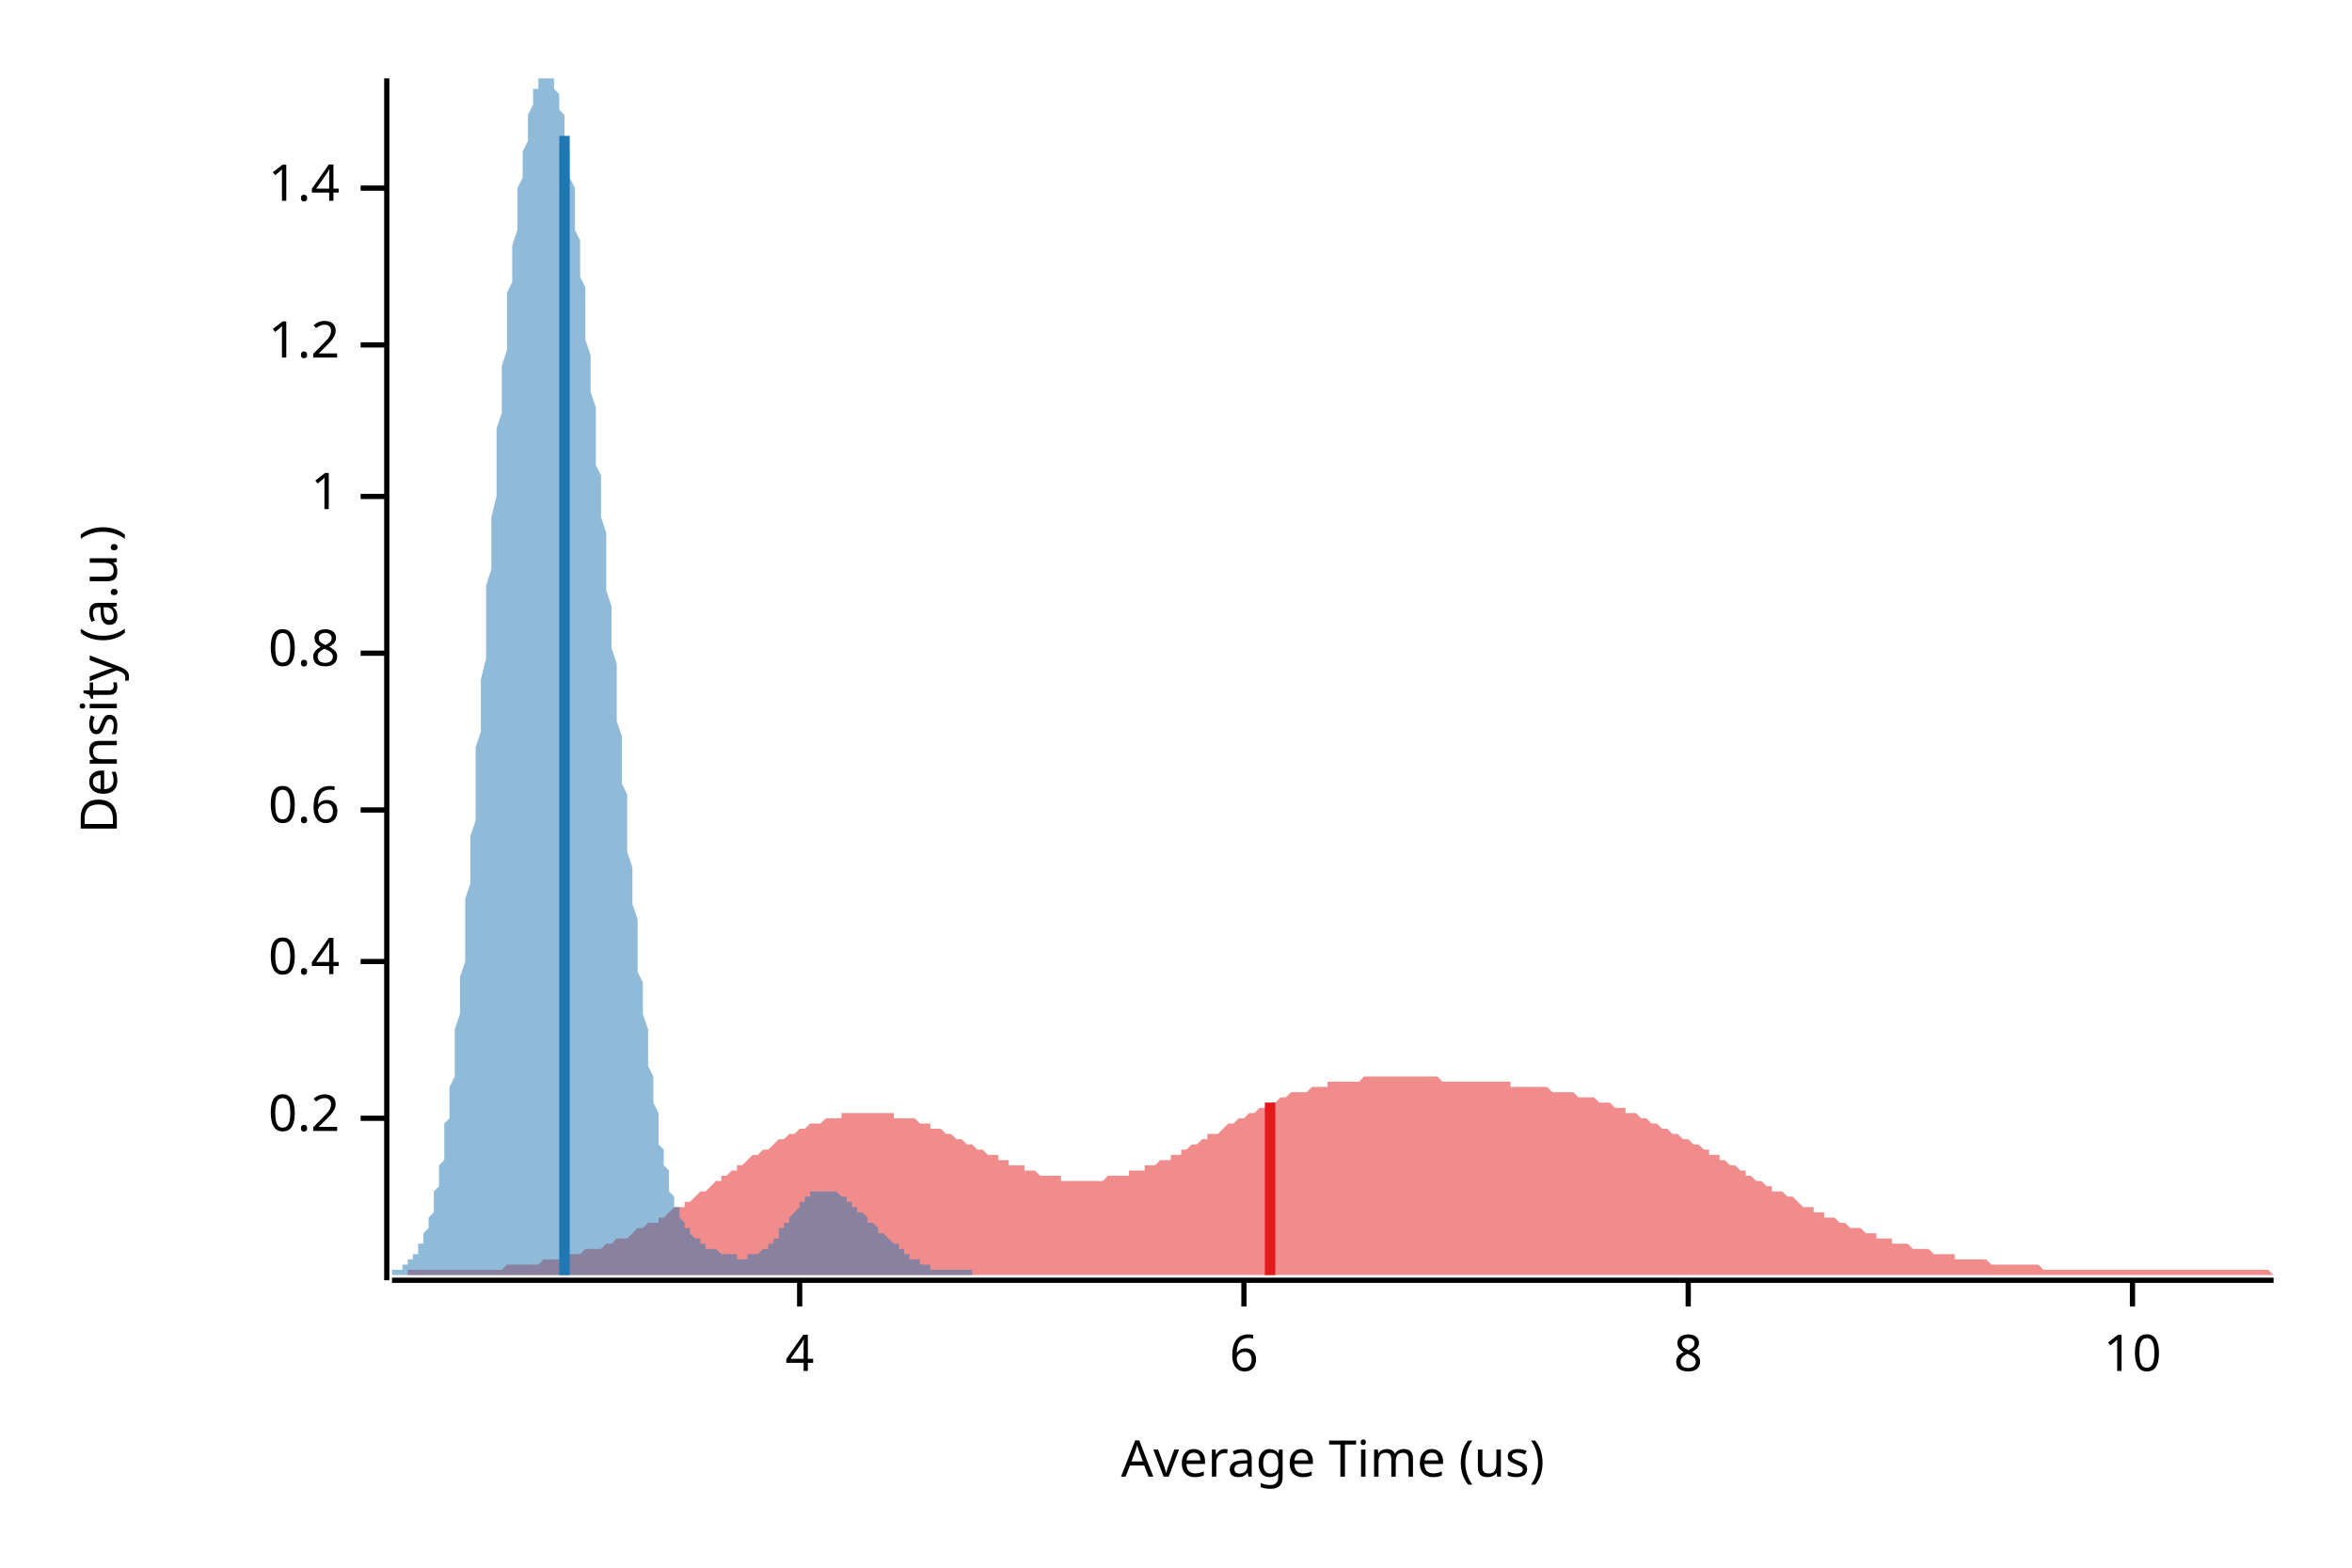
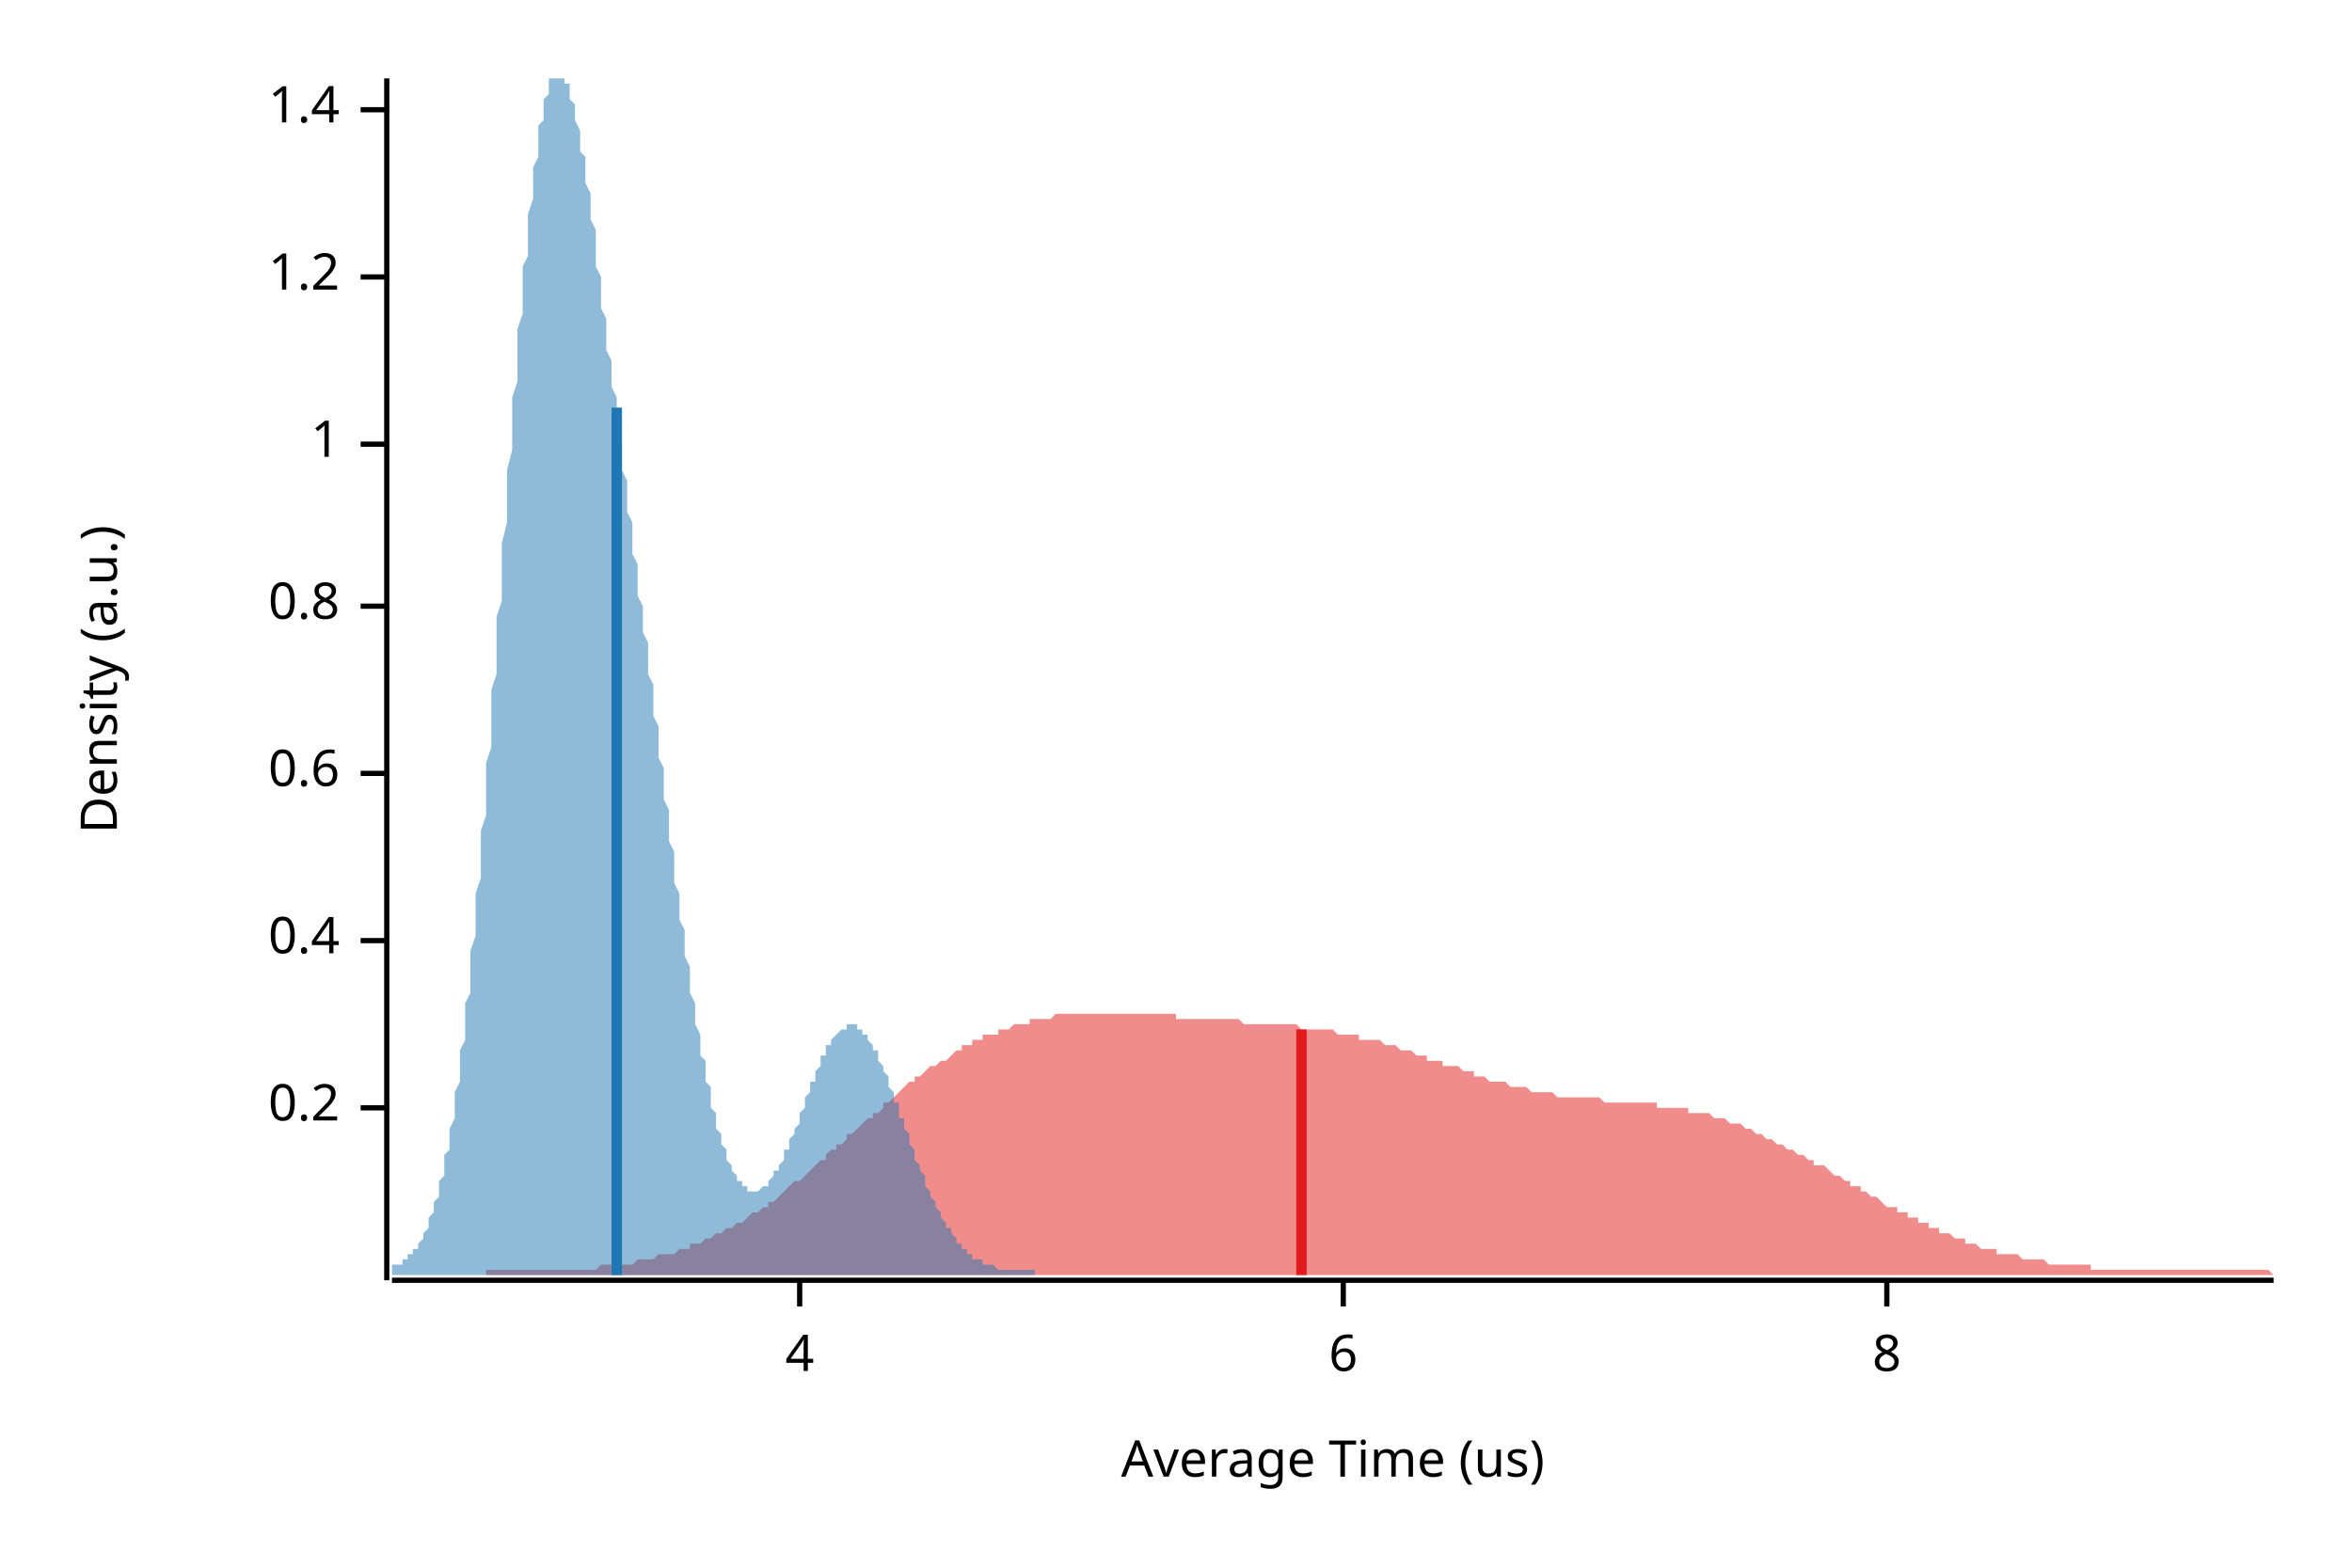
<svg xmlns="http://www.w3.org/2000/svg" width="450" height="300" viewBox="0 0 450 300">
  <text x="15" y="130" dy="0.76em" text-anchor="middle" font-family="sans-serif" font-size="9.677" opacity="1" fill="#000000" transform="rotate(270, 15, 130)">
Density (a.u.)
</text>
  <text x="255" y="285" dy="-0.5ex" text-anchor="middle" font-family="sans-serif" font-size="9.677" opacity="1" fill="#000000">
Average Time (us)
</text>
  <polyline fill="none" opacity="1" stroke="#000000" stroke-width="1" points="74,15 74,245 " />
-   <text x="65" y="214" dy="0.5ex" text-anchor="end" font-family="sans-serif" font-size="9.677" opacity="1" fill="#000000">
+   <text x="65" y="212" dy="0.5ex" text-anchor="end" font-family="sans-serif" font-size="9.677" opacity="1" fill="#000000">
0.2
</text>
-   <polyline fill="none" opacity="1" stroke="#000000" stroke-width="1" points="69,214 74,214 " />
-   <text x="65" y="184" dy="0.5ex" text-anchor="end" font-family="sans-serif" font-size="9.677" opacity="1" fill="#000000">
+   <polyline fill="none" opacity="1" stroke="#000000" stroke-width="1" points="69,212 74,212 " />
+   <text x="65" y="180" dy="0.5ex" text-anchor="end" font-family="sans-serif" font-size="9.677" opacity="1" fill="#000000">
0.4
</text>
-   <polyline fill="none" opacity="1" stroke="#000000" stroke-width="1" points="69,184 74,184 " />
-   <text x="65" y="155" dy="0.5ex" text-anchor="end" font-family="sans-serif" font-size="9.677" opacity="1" fill="#000000">
+   <polyline fill="none" opacity="1" stroke="#000000" stroke-width="1" points="69,180 74,180 " />
+   <text x="65" y="148" dy="0.5ex" text-anchor="end" font-family="sans-serif" font-size="9.677" opacity="1" fill="#000000">
0.6
</text>
-   <polyline fill="none" opacity="1" stroke="#000000" stroke-width="1" points="69,155 74,155 " />
-   <text x="65" y="125" dy="0.5ex" text-anchor="end" font-family="sans-serif" font-size="9.677" opacity="1" fill="#000000">
+   <polyline fill="none" opacity="1" stroke="#000000" stroke-width="1" points="69,148 74,148 " />
+   <text x="65" y="116" dy="0.5ex" text-anchor="end" font-family="sans-serif" font-size="9.677" opacity="1" fill="#000000">
0.8
</text>
-   <polyline fill="none" opacity="1" stroke="#000000" stroke-width="1" points="69,125 74,125 " />
-   <text x="65" y="95" dy="0.5ex" text-anchor="end" font-family="sans-serif" font-size="9.677" opacity="1" fill="#000000">
+   <polyline fill="none" opacity="1" stroke="#000000" stroke-width="1" points="69,116 74,116 " />
+   <text x="65" y="85" dy="0.5ex" text-anchor="end" font-family="sans-serif" font-size="9.677" opacity="1" fill="#000000">
1
</text>
-   <polyline fill="none" opacity="1" stroke="#000000" stroke-width="1" points="69,95 74,95 " />
-   <text x="65" y="66" dy="0.5ex" text-anchor="end" font-family="sans-serif" font-size="9.677" opacity="1" fill="#000000">
+   <polyline fill="none" opacity="1" stroke="#000000" stroke-width="1" points="69,85 74,85 " />
+   <text x="65" y="53" dy="0.5ex" text-anchor="end" font-family="sans-serif" font-size="9.677" opacity="1" fill="#000000">
1.2
</text>
-   <polyline fill="none" opacity="1" stroke="#000000" stroke-width="1" points="69,66 74,66 " />
-   <text x="65" y="36" dy="0.5ex" text-anchor="end" font-family="sans-serif" font-size="9.677" opacity="1" fill="#000000">
+   <polyline fill="none" opacity="1" stroke="#000000" stroke-width="1" points="69,53 74,53 " />
+   <text x="65" y="21" dy="0.5ex" text-anchor="end" font-family="sans-serif" font-size="9.677" opacity="1" fill="#000000">
1.4
</text>
-   <polyline fill="none" opacity="1" stroke="#000000" stroke-width="1" points="69,36 74,36 " />
+   <polyline fill="none" opacity="1" stroke="#000000" stroke-width="1" points="69,21 74,21 " />
  <polyline fill="none" opacity="1" stroke="#000000" stroke-width="1" points="75,245 435,245 " />
  <text x="153" y="255" dy="0.76em" text-anchor="middle" font-family="sans-serif" font-size="9.677" opacity="1" fill="#000000">
4
</text>
  <polyline fill="none" opacity="1" stroke="#000000" stroke-width="1" points="153,245 153,250 " />
-   <text x="238" y="255" dy="0.76em" text-anchor="middle" font-family="sans-serif" font-size="9.677" opacity="1" fill="#000000">
+   <text x="257" y="255" dy="0.76em" text-anchor="middle" font-family="sans-serif" font-size="9.677" opacity="1" fill="#000000">
6
</text>
-   <polyline fill="none" opacity="1" stroke="#000000" stroke-width="1" points="238,245 238,250 " />
-   <text x="323" y="255" dy="0.76em" text-anchor="middle" font-family="sans-serif" font-size="9.677" opacity="1" fill="#000000">
+   <polyline fill="none" opacity="1" stroke="#000000" stroke-width="1" points="257,245 257,250 " />
+   <text x="361" y="255" dy="0.76em" text-anchor="middle" font-family="sans-serif" font-size="9.677" opacity="1" fill="#000000">
8
</text>
-   <polyline fill="none" opacity="1" stroke="#000000" stroke-width="1" points="323,245 323,250 " />
-   <text x="408" y="255" dy="0.76em" text-anchor="middle" font-family="sans-serif" font-size="9.677" opacity="1" fill="#000000">
- 10
- </text>
-   <polyline fill="none" opacity="1" stroke="#000000" stroke-width="1" points="408,245 408,250 " />
-   <polygon opacity="0.5" fill="#E31A1C" points="78,243 78,243 79,243 80,243 80,243 81,243 82,243 83,243 83,243 84,243 85,243 85,243 86,243 87,243 88,243 88,243 89,243 90,243 90,243 91,243 92,243 93,243 93,243 94,243 95,243 95,243 96,243 97,242 98,242 98,242 99,242 100,242 101,242 101,242 102,242 103,242 103,242 104,241 105,241 106,241 106,241 107,241 108,241 108,240 109,240 110,240 111,240 111,240 112,239 113,239 113,239 114,239 115,239 116,238 116,238 117,238 118,237 118,237 119,237 120,237 121,236 121,236 122,235 123,235 123,235 124,234 125,234 126,234 126,233 127,233 128,232 128,232 129,231 130,231 131,231 131,230 132,230 133,229 133,229 134,228 135,228 136,227 136,227 137,226 138,226 138,225 139,225 140,224 141,224 141,223 142,223 143,222 143,222 144,221 145,221 146,220 146,220 147,220 148,219 148,219 149,218 150,218 151,217 151,217 152,217 153,216 153,216 154,216 155,215 156,215 156,215 157,215 158,214 158,214 159,214 160,214 161,214 161,213 162,213 163,213 163,213 164,213 165,213 166,213 166,213 167,213 168,213 168,213 169,213 170,213 171,213 171,214 172,214 173,214 173,214 174,214 175,214 176,215 176,215 177,215 178,215 178,216 179,216 180,216 181,217 181,217 182,217 183,218 183,218 184,218 185,219 186,219 186,219 187,220 188,220 188,220 189,221 190,221 191,221 191,222 192,222 193,222 193,223 194,223 195,223 196,223 196,224 197,224 198,224 198,224 199,225 200,225 201,225 201,225 202,225 203,225 203,226 204,226 205,226 206,226 206,226 207,226 208,226 208,226 209,226 210,226 211,226 211,226 212,225 213,225 214,225 214,225 215,225 216,225 216,224 217,224 218,224 219,224 219,223 220,223 221,223 221,223 222,222 223,222 224,222 224,221 225,221 226,221 226,220 227,220 228,219 229,219 229,219 230,218 231,218 231,217 232,217 233,217 234,216 234,216 235,215 236,215 236,215 237,214 238,214 239,213 239,213 240,213 241,212 241,212 242,212 243,211 244,211 244,211 245,210 246,210 246,210 247,209 248,209 249,209 249,209 250,209 251,208 251,208 252,208 253,208 254,208 254,207 255,207 256,207 256,207 257,207 258,207 259,207 259,207 260,207 261,206 261,206 262,206 263,206 264,206 264,206 265,206 266,206 266,206 267,206 268,206 269,206 269,206 270,206 271,206 271,206 272,206 273,206 274,206 274,206 275,206 276,207 276,207 277,207 278,207 279,207 279,207 280,207 281,207 281,207 282,207 283,207 284,207 284,207 285,207 286,207 286,207 287,207 288,207 289,207 289,208 290,208 291,208 291,208 292,208 293,208 294,208 294,208 295,208 296,208 296,208 297,209 298,209 299,209 299,209 300,209 301,209 301,209 302,210 303,210 304,210 304,210 305,210 306,211 306,211 307,211 308,211 309,212 309,212 310,212 311,212 311,213 312,213 313,213 314,214 314,214 315,214 316,215 316,215 317,215 318,216 319,216 319,216 320,217 321,217 321,217 322,218 323,218 324,219 324,219 325,219 326,220 327,220 327,221 328,221 329,221 329,222 330,222 331,223 332,223 332,223 333,224 334,224 334,225 335,225 336,226 337,226 337,226 338,227 339,227 339,228 340,228 341,228 342,229 342,229 343,229 344,230 344,230 345,231 346,231 347,231 347,232 348,232 349,232 349,233 350,233 351,233 352,234 352,234 353,234 354,235 354,235 355,235 356,235 357,236 357,236 358,236 359,236 359,237 360,237 361,237 362,237 362,238 363,238 364,238 364,238 365,238 366,239 367,239 367,239 368,239 369,239 369,239 370,240 371,240 372,240 372,240 373,240 374,240 374,241 375,241 376,241 377,241 377,241 378,241 379,241 379,241 380,241 381,242 382,242 382,242 383,242 384,242 384,242 385,242 386,242 387,242 387,242 388,242 389,242 389,242 390,242 391,243 392,243 392,243 393,243 394,243 394,243 395,243 396,243 397,243 397,243 398,243 399,243 399,243 400,243 401,243 402,243 402,243 403,243 404,243 404,243 405,243 406,243 407,243 407,243 408,243 409,243 409,243 410,243 411,243 412,243 412,243 413,243 414,243 414,243 415,243 416,243 417,243 417,243 418,243 419,243 419,243 420,243 421,243 422,243 422,243 423,243 424,243 424,243 425,243 426,243 427,243 427,243 428,243 429,243 429,243 430,243 431,243 432,243 432,243 433,243 434,243 435,244 435,244 78,244 " />
-   <polygon opacity="0.5" fill="#1F78B4" points="75,243 75,243 75,243 75,243 75,243 76,243 76,243 76,243 76,243 77,243 77,242 77,242 77,242 77,242 78,242 78,242 78,242 78,241 79,241 79,241 79,241 79,240 79,240 80,240 80,239 80,239 80,238 81,238 81,238 81,237 81,236 81,236 82,235 82,234 82,234 82,233 83,232 83,231 83,230 83,229 83,228 84,227 84,226 84,224 84,223 85,222 85,220 85,219 85,217 85,215 86,214 86,212 86,210 86,208 87,206 87,204 87,202 87,199 87,197 88,194 88,192 88,189 88,187 89,184 89,181 89,178 89,175 89,172 90,169 90,166 90,163 90,160 91,157 91,153 91,150 91,147 91,143 92,140 92,137 92,133 92,130 93,126 93,123 93,119 93,116 93,112 94,109 94,106 94,102 94,99 95,95 95,92 95,89 95,86 95,82 96,79 96,76 96,73 96,70 97,67 97,65 97,62 97,59 97,56 98,54 98,51 98,49 98,47 99,44 99,42 99,40 99,38 99,36 100,34 100,32 100,30 100,29 101,27 101,26 101,24 101,23 101,22 102,20 102,19 102,18 102,17 103,17 103,16 103,15 103,15 104,15 104,15 104,15 104,15 104,15 105,15 105,15 105,15 105,15 106,15 106,15 106,16 106,16 106,17 107,18 107,19 107,20 107,21 108,22 108,23 108,25 108,26 108,28 109,29 109,31 109,33 109,34 110,36 110,38 110,40 110,42 110,44 111,46 111,49 111,51 111,53 112,55 112,58 112,60 112,63 112,65 113,68 113,70 113,73 113,75 114,78 114,81 114,83 114,86 114,89 115,91 115,94 115,97 115,99 116,102 116,105 116,108 116,110 116,113 117,116 117,119 117,122 117,124 118,127 118,130 118,133 118,136 118,138 119,141 119,144 119,147 119,150 120,152 120,155 120,158 120,160 120,163 121,166 121,168 121,171 121,173 122,176 122,178 122,181 122,183 122,186 123,188 123,190 123,192 123,194 124,197 124,199 124,201 124,202 124,204 125,206 125,208 125,210 125,211 126,213 126,214 126,216 126,217 126,219 127,220 127,221 127,222 127,223 128,224 128,225 128,226 128,227 128,228 129,229 129,230 129,230 129,231 130,231 130,232 130,233 130,233 131,234 131,234 131,234 131,235 131,235 132,235 132,236 132,236 132,236 133,237 133,237 133,237 133,237 133,237 134,237 134,238 134,238 134,238 135,238 135,238 135,238 135,238 135,239 136,239 136,239 136,239 136,239 137,239 137,239 137,239 137,239 137,239 138,240 138,240 138,240 138,240 139,240 139,240 139,240 139,240 139,240 140,240 140,240 140,240 140,240 141,240 141,240 141,241 141,241 141,241 142,241 142,241 142,241 142,241 143,241 143,241 143,241 143,241 143,240 144,240 144,240 144,240 144,240 145,240 145,240 145,240 145,240 145,240 146,239 146,239 146,239 146,239 147,239 147,239 147,238 147,238 147,238 148,238 148,237 148,237 148,237 149,237 149,236 149,236 149,236 149,235 150,235 150,235 150,235 150,234 151,234 151,234 151,233 151,233 151,233 152,232 152,232 152,232 152,232 153,231 153,231 153,231 153,230 153,230 154,230 154,230 154,230 154,229 155,229 155,229 155,229 155,229 155,228 156,228 156,228 156,228 156,228 157,228 157,228 157,228 157,228 158,228 158,228 158,228 158,228 158,228 159,228 159,228 159,228 159,228 160,228 160,228 160,228 160,228 160,228 161,229 161,229 161,229 161,229 162,229 162,229 162,229 162,230 162,230 163,230 163,230 163,230 163,231 164,231 164,231 164,231 164,231 164,232 165,232 165,232 165,232 165,232 166,233 166,233 166,233 166,233 166,234 167,234 167,234 167,234 167,234 168,235 168,235 168,235 168,235 168,236 169,236 169,236 169,236 169,236 170,237 170,237 170,237 170,237 170,237 171,238 171,238 171,238 171,238 172,238 172,239 172,239 172,239 172,239 173,239 173,240 173,240 173,240 174,240 174,240 174,240 174,240 174,241 175,241 175,241 175,241 175,241 176,241 176,241 176,242 176,242 176,242 177,242 177,242 177,242 177,242 178,242 178,242 178,242 178,242 178,243 179,243 179,243 179,243 179,243 180,243 180,243 180,243 180,243 180,243 181,243 181,243 181,243 181,243 182,243 182,243 182,243 182,243 182,243 183,243 183,243 183,243 183,243 184,243 184,243 184,243 184,243 184,243 185,243 185,243 185,243 185,243 186,243 186,243 186,244 75,244 " />
-   <polyline fill="none" opacity="1" stroke="#E31A1C" stroke-width="2" points="243,244 243,211 " />
-   <polyline fill="none" opacity="1" stroke="#1F78B4" stroke-width="2" points="108,244 108,26 " />
+   <polyline fill="none" opacity="1" stroke="#000000" stroke-width="1" points="361,245 361,250 " />
+   <polygon opacity="0.5" fill="#E31A1C" points="93,243 93,243 94,243 95,243 95,243 96,243 97,243 97,243 98,243 99,243 99,243 100,243 101,243 101,243 102,243 103,243 103,243 104,243 105,243 106,243 106,243 107,243 108,243 108,243 109,243 110,243 110,243 111,243 112,243 112,243 113,243 114,243 114,243 115,242 116,242 117,242 117,242 118,242 119,242 119,242 120,242 121,242 121,242 122,241 123,241 123,241 124,241 125,241 125,241 126,240 127,240 127,240 128,240 129,240 130,239 130,239 131,239 132,239 132,238 133,238 134,238 134,238 135,237 136,237 136,237 137,236 138,236 138,236 139,235 140,235 140,235 141,234 142,234 143,233 143,233 144,232 145,232 145,232 146,231 147,231 147,230 148,230 149,229 149,229 150,228 151,227 151,227 152,226 153,226 154,225 154,225 155,224 156,223 156,223 157,222 158,222 158,221 159,220 160,220 160,219 161,219 162,218 162,217 163,217 164,216 164,216 165,215 166,214 167,214 167,213 168,213 169,212 169,211 170,211 171,210 171,210 172,209 173,208 173,208 174,207 175,207 175,206 176,206 177,205 177,205 178,204 179,204 180,203 180,203 181,203 182,202 182,202 183,201 184,201 184,200 185,200 186,200 186,199 187,199 188,199 188,198 189,198 190,198 191,198 191,197 192,197 193,197 193,197 194,196 195,196 195,196 196,196 197,196 197,195 198,195 199,195 199,195 200,195 201,195 201,195 202,194 203,194 204,194 204,194 205,194 206,194 206,194 207,194 208,194 208,194 209,194 210,194 210,194 211,194 212,194 212,194 213,194 214,194 215,194 215,194 216,194 217,194 217,194 218,194 219,194 219,194 220,194 221,194 221,194 222,194 223,194 223,194 224,194 225,194 225,195 226,195 227,195 228,195 228,195 229,195 230,195 230,195 231,195 232,195 232,195 233,195 234,195 234,195 235,195 236,195 236,195 237,195 238,196 238,196 239,196 240,196 241,196 241,196 242,196 243,196 243,196 244,196 245,196 245,196 246,196 247,196 247,196 248,196 249,197 249,197 250,197 251,197 252,197 252,197 253,197 254,197 254,197 255,197 256,198 256,198 257,198 258,198 258,198 259,198 260,198 260,199 261,199 262,199 262,199 263,199 264,199 265,200 265,200 266,200 267,200 267,200 268,201 269,201 269,201 270,201 271,202 271,202 272,202 273,202 273,203 274,203 275,203 276,203 276,204 277,204 278,204 278,204 279,204 280,205 280,205 281,205 282,205 282,206 283,206 284,206 284,206 285,207 286,207 286,207 287,207 288,207 289,208 289,208 290,208 291,208 291,208 292,208 293,209 293,209 294,209 295,209 295,209 296,209 297,209 297,209 298,210 299,210 299,210 300,210 301,210 302,210 302,210 303,210 304,210 304,210 305,210 306,210 306,210 307,211 308,211 308,211 309,211 310,211 310,211 311,211 312,211 313,211 313,211 314,211 315,211 315,211 316,211 317,211 317,212 318,212 319,212 319,212 320,212 321,212 321,212 322,212 323,212 323,213 324,213 325,213 326,213 326,213 327,213 328,214 328,214 329,214 330,214 330,214 331,215 332,215 332,215 333,215 334,216 334,216 335,216 336,217 336,217 337,217 338,218 339,218 339,218 340,219 341,219 341,219 342,220 343,220 343,220 344,221 345,221 345,221 346,222 347,222 347,223 348,223 349,223 350,224 350,224 351,225 352,225 352,225 353,226 354,226 354,227 355,227 356,227 356,228 357,228 358,229 358,229 359,229 360,230 360,230 361,231 362,231 363,231 363,232 364,232 365,232 365,233 366,233 367,233 367,234 368,234 369,234 369,235 370,235 371,235 371,236 372,236 373,236 374,237 374,237 375,237 376,237 376,238 377,238 378,238 378,238 379,239 380,239 380,239 381,239 382,239 382,240 383,240 384,240 384,240 385,240 386,240 387,241 387,241 388,241 389,241 389,241 390,241 391,241 391,241 392,242 393,242 393,242 394,242 395,242 395,242 396,242 397,242 397,242 398,242 399,242 400,242 400,243 401,243 402,243 402,243 403,243 404,243 404,243 405,243 406,243 406,243 407,243 408,243 408,243 409,243 410,243 411,243 411,243 412,243 413,243 413,243 414,243 415,243 415,243 416,243 417,243 417,243 418,243 419,243 419,243 420,243 421,243 421,243 422,243 423,243 424,243 424,243 425,243 426,243 426,243 427,243 428,243 428,243 429,243 430,243 430,243 431,243 432,243 432,243 433,243 434,243 435,244 435,244 93,244 " />
+   <polygon opacity="0.5" fill="#1F78B4" points="75,243 75,243 75,243 75,242 75,242 76,242 76,242 76,242 76,242 77,242 77,242 77,241 77,241 78,241 78,241 78,241 78,240 79,240 79,240 79,239 79,239 80,239 80,238 80,238 80,238 81,237 81,237 81,236 81,236 82,235 82,234 82,234 82,233 83,232 83,232 83,231 83,230 84,229 84,228 84,227 84,226 85,225 85,224 85,222 85,221 86,220 86,219 86,217 86,216 87,214 87,212 87,211 87,209 88,207 88,205 88,203 88,201 89,199 89,197 89,194 89,192 90,190 90,187 90,185 90,182 91,179 91,177 91,174 91,171 92,168 92,165 92,162 92,159 93,156 93,153 93,149 93,146 94,143 94,139 94,136 94,132 95,129 95,125 95,122 95,118 96,115 96,111 96,108 96,104 97,100 97,97 97,93 97,90 98,86 98,83 98,80 98,76 99,73 99,70 99,66 99,63 100,60 100,57 100,54 100,51 101,49 101,46 101,43 101,41 102,38 102,36 102,34 102,32 103,30 103,28 103,26 103,24 104,23 104,21 104,20 104,19 105,18 105,17 105,16 105,15 106,15 106,15 106,15 106,15 107,15 107,15 107,15 107,15 108,15 108,15 108,15 108,16 109,16 109,17 109,18 109,19 110,20 110,21 110,22 110,23 111,25 111,26 111,27 111,29 112,30 112,32 112,33 112,35 113,37 113,38 113,40 113,42 114,44 114,46 114,48 114,49 114,51 115,53 115,55 115,57 115,59 116,61 116,63 116,65 116,67 117,69 117,71 117,73 117,74 118,76 118,78 118,80 118,82 119,84 119,86 119,88 119,90 120,92 120,94 120,96 120,98 121,100 121,102 121,104 121,106 122,108 122,110 122,112 122,114 123,116 123,118 123,119 123,121 124,123 124,125 124,127 124,129 125,131 125,133 125,135 125,137 126,139 126,141 126,143 126,145 127,147 127,149 127,151 127,153 128,155 128,157 128,159 128,161 129,163 129,165 129,167 129,169 130,171 130,173 130,174 130,176 131,178 131,180 131,182 131,183 132,185 132,187 132,188 132,190 133,192 133,193 133,195 133,196 134,198 134,199 134,201 134,202 135,203 135,205 135,206 135,207 136,208 136,210 136,211 136,212 137,213 137,214 137,215 137,216 138,217 138,218 138,218 138,219 139,220 139,221 139,221 139,222 140,223 140,223 140,224 140,224 141,225 141,225 141,226 141,226 142,226 142,227 142,227 142,227 143,227 143,227 143,228 143,228 144,228 144,228 144,228 144,228 145,228 145,228 145,228 145,228 146,227 146,227 146,227 146,227 147,227 147,226 147,226 147,226 148,225 148,225 148,225 148,224 149,224 149,223 149,223 149,223 150,222 150,222 150,221 150,220 151,220 151,219 151,219 151,218 152,217 152,217 152,216 152,216 153,215 153,214 153,214 153,213 154,212 154,212 154,211 154,210 154,210 155,209 155,208 155,208 155,207 156,207 156,206 156,205 156,205 157,204 157,204 157,203 157,202 158,202 158,201 158,201 158,200 159,200 159,200 159,199 159,199 160,198 160,198 160,198 160,198 161,197 161,197 161,197 161,197 162,197 162,196 162,196 162,196 163,196 163,196 163,196 163,196 164,196 164,197 164,197 164,197 165,197 165,197 165,198 165,198 166,198 166,198 166,199 166,199 167,200 167,200 167,201 167,201 168,201 168,202 168,203 168,203 169,204 169,204 169,205 169,205 170,206 170,207 170,207 170,208 171,209 171,209 171,210 171,211 172,211 172,212 172,213 172,214 173,214 173,215 173,216 173,216 174,217 174,218 174,218 174,219 175,220 175,221 175,221 175,222 176,223 176,223 176,224 176,224 177,225 177,226 177,226 177,227 178,228 178,228 178,229 178,229 179,230 179,230 179,231 179,231 180,232 180,232 180,233 180,233 181,234 181,234 181,235 181,235 182,235 182,236 182,236 182,236 183,237 183,237 183,237 183,238 184,238 184,238 184,239 184,239 185,239 185,239 185,240 185,240 186,240 186,240 186,240 186,241 187,241 187,241 187,241 187,241 188,241 188,241 188,242 188,242 189,242 189,242 189,242 189,242 190,242 190,242 190,242 190,242 191,243 191,243 191,243 191,243 192,243 192,243 192,243 192,243 193,243 193,243 193,243 193,243 194,243 194,243 194,243 194,243 194,243 195,243 195,243 195,243 195,243 196,243 196,243 196,243 196,243 197,243 197,243 197,243 197,243 198,243 198,243 198,243 198,243 198,244 75,244 " />
+   <polyline fill="none" opacity="1" stroke="#E31A1C" stroke-width="2" points="249,244 249,197 " />
+   <polyline fill="none" opacity="1" stroke="#1F78B4" stroke-width="2" points="118,244 118,78 " />
</svg>
